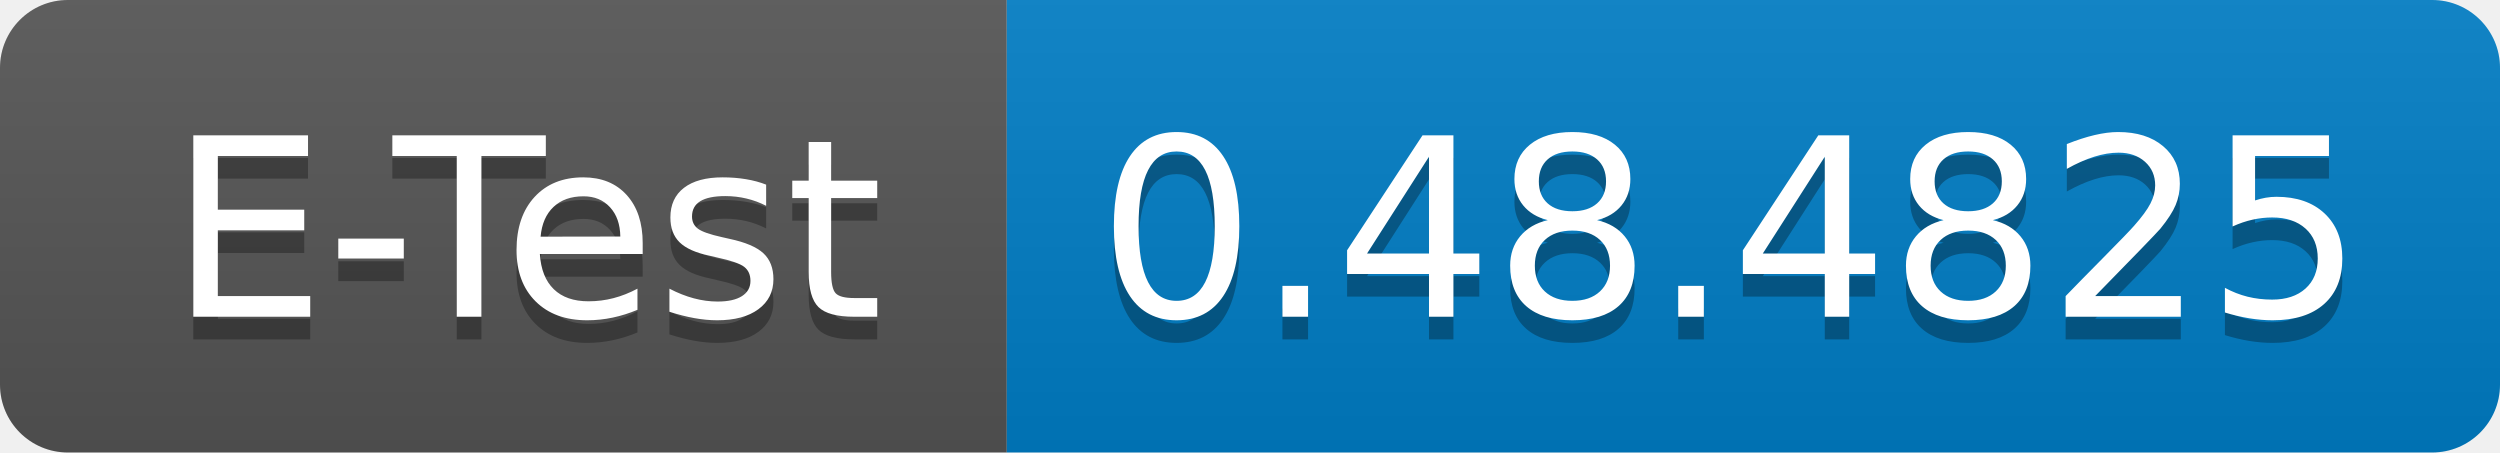
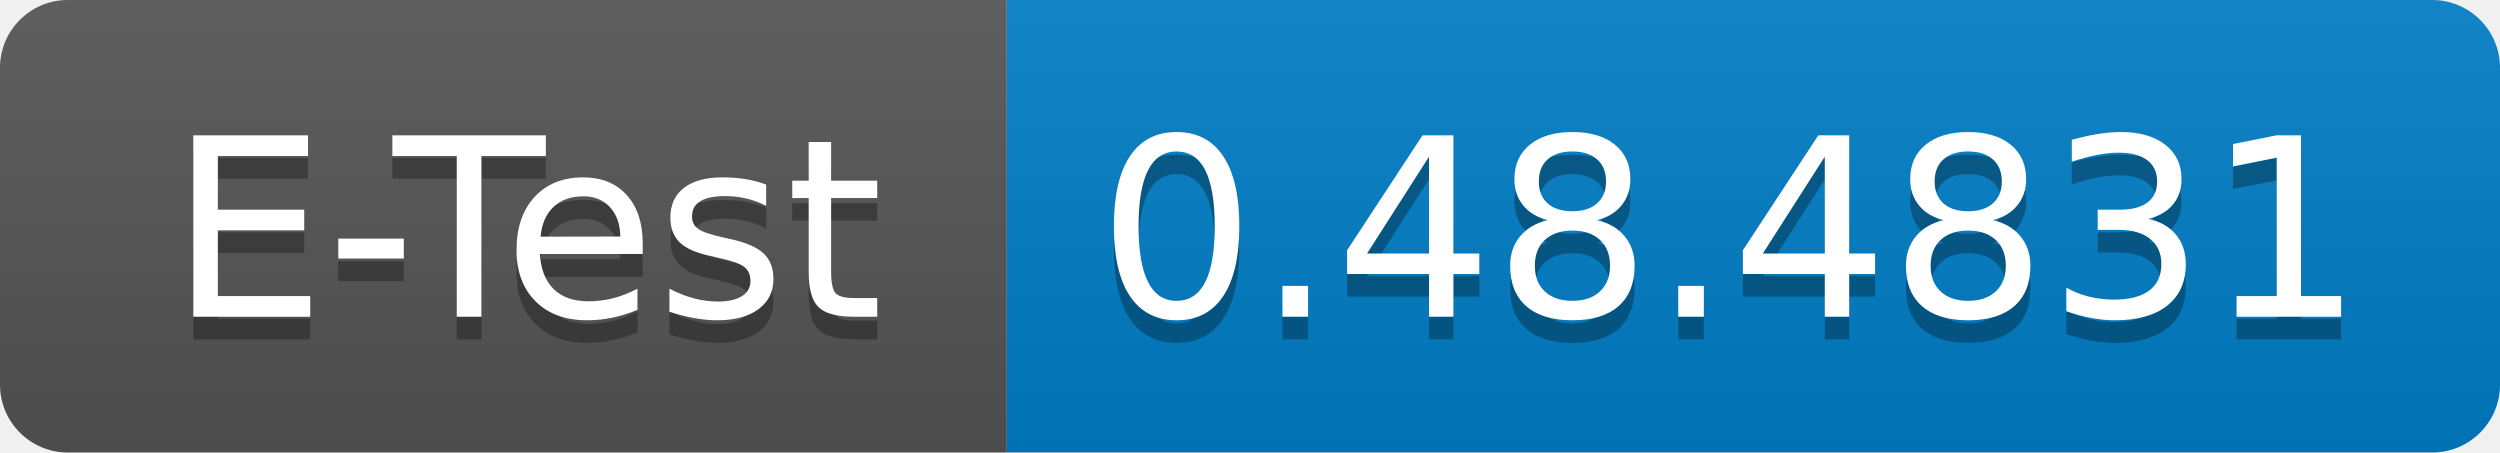
<svg xmlns="http://www.w3.org/2000/svg" width="110.5" height="20">
  <linearGradient id="smooth" x2="0" y2="100%">
    <stop offset="0" stop-color="#bbb" stop-opacity=".1" />
    <stop offset="1" stop-opacity=".1" />
  </linearGradient>
  <clipPath id="round">
    <rect width="110.5" height="20" rx="3" fill="#fff" />
  </clipPath>
  <g clip-path="url(#round)">
    <rect width="44.5" height="20" fill="#555" />
    <rect x="44.5" width="66.0" height="20" fill="#007ec6" />
    <rect width="110.5" height="20" fill="url(#smooth)" />
  </g>
  <g fill="#fff" text-anchor="middle" font-family="DejaVu Sans,Verdana,Geneva,sans-serif" font-size="110">
    <text x="232.5" y="150" fill="#010101" fill-opacity=".3" transform="scale(0.1)" textLength="345.0" lengthAdjust="spacing">E-Test</text>
    <text x="232.5" y="140" transform="scale(0.1)" textLength="345.0" lengthAdjust="spacing">E-Test</text>
-     <text x="765.0" y="150" fill="#010101" fill-opacity=".3" transform="scale(0.1)" textLength="560.0" lengthAdjust="spacing">0.48.4825</text>
-     <text x="765.0" y="140" transform="scale(0.1)" textLength="560.0" lengthAdjust="spacing">0.48.4825</text>
+     <text x="765.0" y="150" fill="#010101" fill-opacity=".3" transform="scale(0.1)" textLength="560.0" lengthAdjust="spacing">0.48.4831</text>
+     <text x="765.0" y="140" transform="scale(0.1)" textLength="560.0" lengthAdjust="spacing">0.48.4831</text>
  </g>
</svg>
